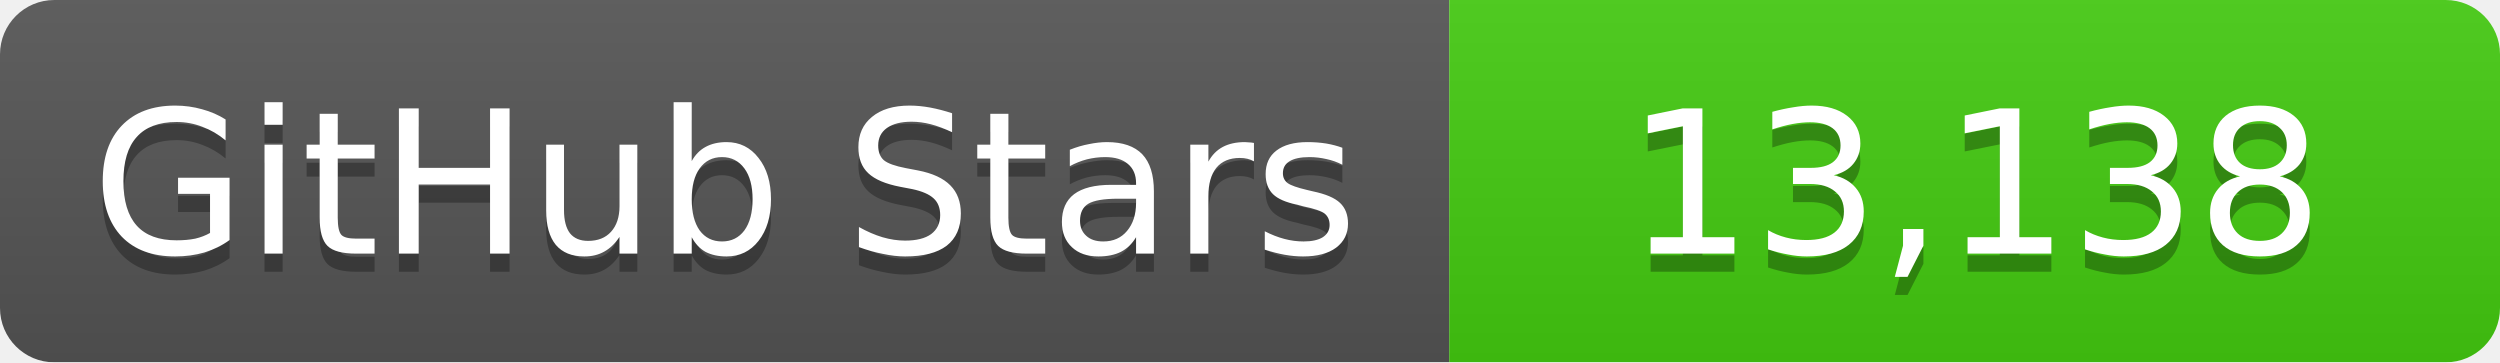
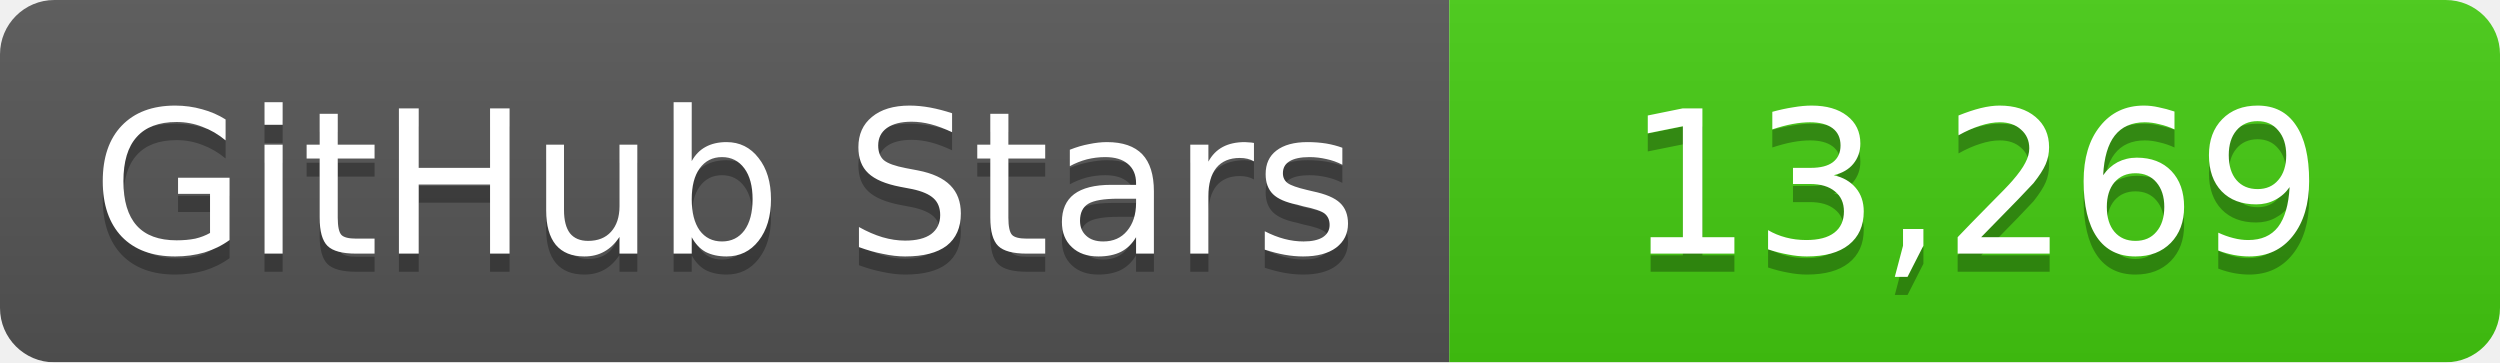
<svg xmlns="http://www.w3.org/2000/svg" width="138" height="20">
  <linearGradient id="b" x2="0" y2="100%">
    <stop offset="0" stop-color="#bbb" stop-opacity=".1" />
    <stop offset="1" stop-opacity=".1" />
  </linearGradient>
  <mask id="a">
    <rect width="138" height="20" rx="3" fill="#fff" />
  </mask>
  <g mask="url(#a)">
    <path fill="#555" d="M0 0h80v20H0z" />
    <path fill="#4c1" d="M80 0h58v20H80z" />
    <path fill="url(#b)" d="M0 0h138v20H0z" />
  </g>
  <g fill="#fff" text-anchor="middle" font-family="DejaVu Sans,Verdana,Geneva,sans-serif" font-size="11">
    <text x="40" y="15" fill="#010101" fill-opacity=".3">GitHub Stars</text>
    <text x="40" y="14">GitHub Stars</text>
-     <text x="109" y="15" fill="#010101" fill-opacity=".3">13,138</text>
-     <text x="109" y="14">13,138</text>
+     <text x="109" y="15" fill="#010101" fill-opacity=".3">13,269</text>
+     <text x="109" y="14">13,269</text>
  </g>
</svg>
